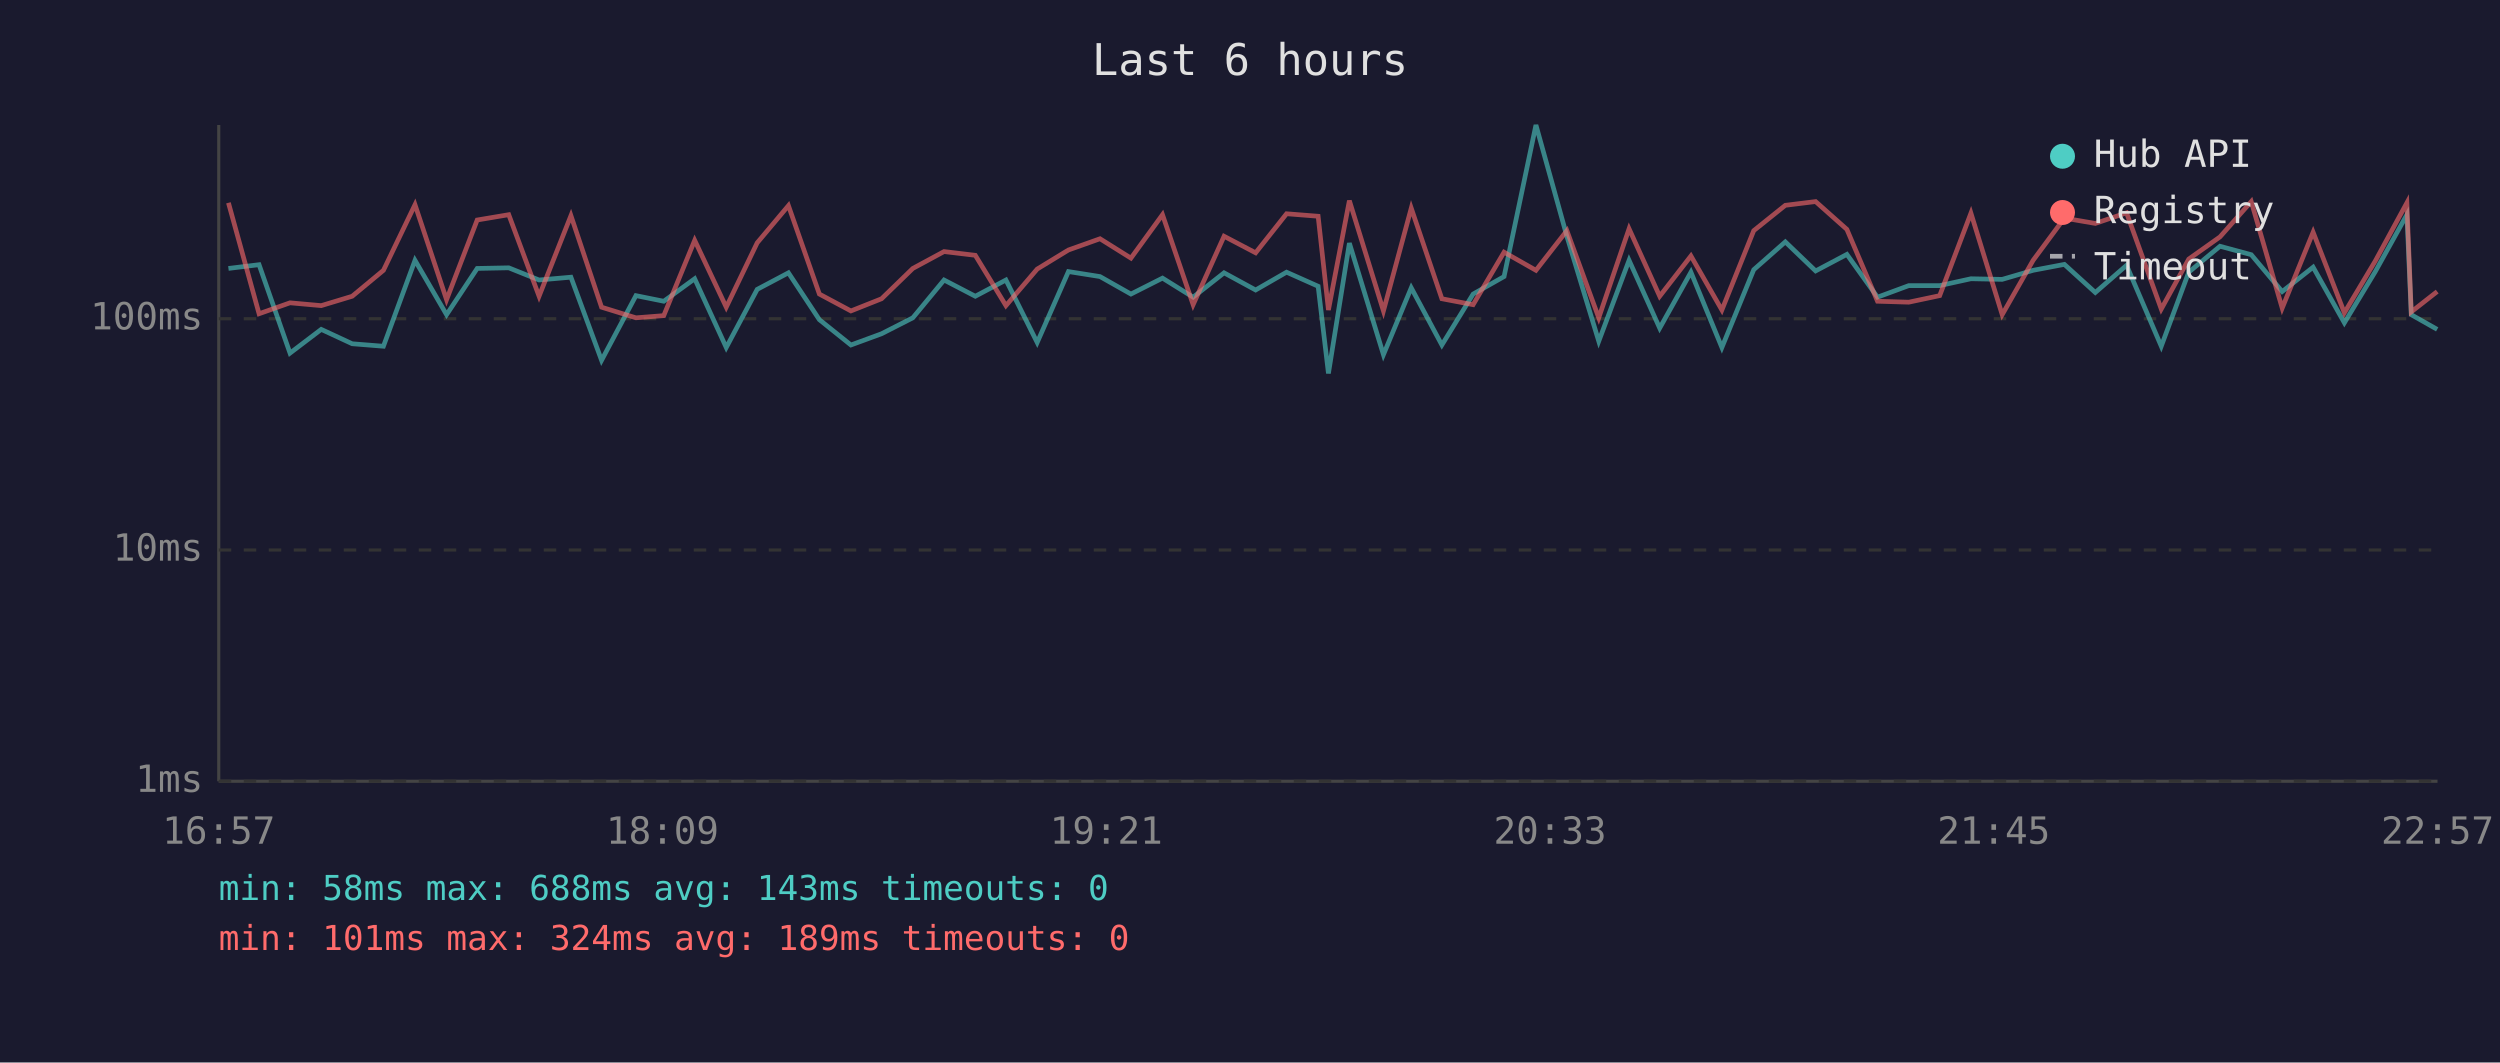
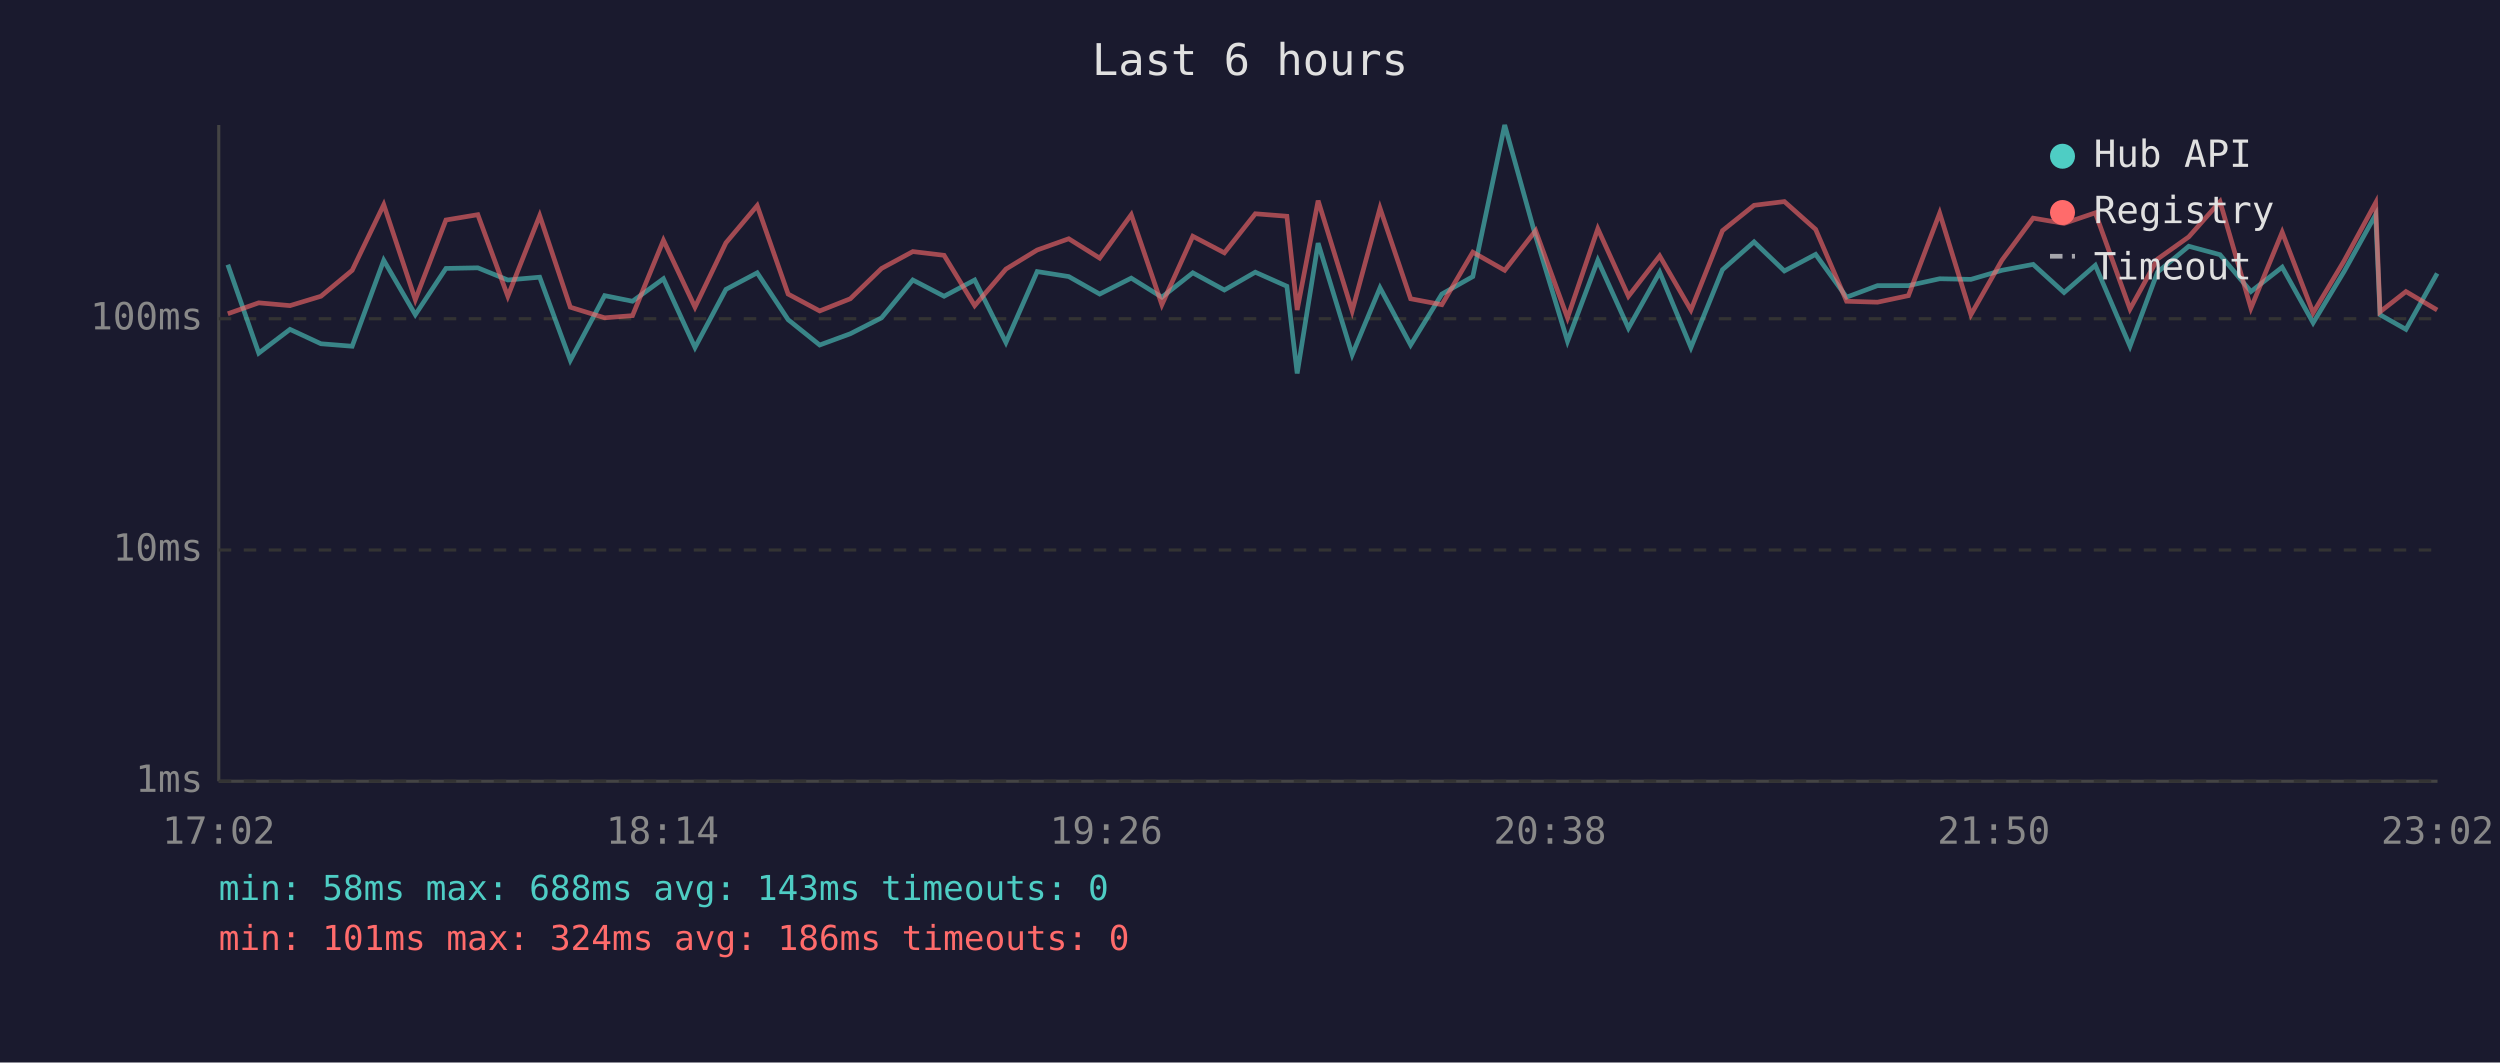
<svg xmlns="http://www.w3.org/2000/svg" viewBox="0 0 800 340" font-family="monospace" font-size="12">
  <rect width="800" height="340" fill="#1a1a2e" />
  <text x="400" y="24" fill="#e0e0e0" font-size="14" text-anchor="middle">Last 6 hours</text>
  <line x1="70" y1="40" x2="70" y2="250" stroke="#444" stroke-width="1" />
  <line x1="70" y1="250" x2="780" y2="250" stroke="#444" stroke-width="1" />
  <line x1="70" y1="250" x2="780" y2="250" stroke="#333" stroke-width="1" stroke-dasharray="4" />
  <text x="65" y="250" fill="#888" text-anchor="end" dominant-baseline="middle">1ms</text>
  <line x1="70" y1="176" x2="780" y2="176" stroke="#333" stroke-width="1" stroke-dasharray="4" />
  <text x="65" y="176" fill="#888" text-anchor="end" dominant-baseline="middle">10ms</text>
  <line x1="70" y1="102" x2="780" y2="102" stroke="#333" stroke-width="1" stroke-dasharray="4" />
  <text x="65" y="102" fill="#888" text-anchor="end" dominant-baseline="middle">100ms</text>
-   <text x="70" y="270" fill="#888" text-anchor="middle">16:57</text>
-   <text x="212" y="270" fill="#888" text-anchor="middle">18:09</text>
-   <text x="354" y="270" fill="#888" text-anchor="middle">19:21</text>
-   <text x="496" y="270" fill="#888" text-anchor="middle">20:33</text>
-   <text x="638" y="270" fill="#888" text-anchor="middle">21:45</text>
-   <text x="780" y="270" fill="#888" text-anchor="middle">22:57</text>
-   <polyline points="73.1,85.9 82.9,84.7 92.8,113.0 102.8,105.4 112.7,110.0 122.7,110.8 132.8,83.3 142.9,100.7 152.7,85.9 162.8,85.7 172.5,89.6 182.7,88.7 192.5,115.3 203.5,94.6 212.4,96.4 222.3,89.2 232.4,111.2 242.3,92.6 252.3,87.3 262.2,102.3 272.3,110.4 282.1,106.8 292.1,101.7 302.1,89.6 312.1,94.8 321.9,89.6 331.9,109.6 341.9,86.9 352.0,88.5 361.9,94.1 372.0,89.0 381.8,95.1 391.7,87.3 401.8,92.8 411.7,87.1 421.8,91.6 425.1,119.5 431.8,77.8 442.7,113.5 451.6,92.1 461.4,110.4 471.4,94.1 481.3,88.5 491.5,40.0 501.4,75.6 511.6,109.2 521.3,83.3 531.1,105.0 541.1,87.1 551.0,111.2 561.2,86.3 571.3,77.4 581.0,86.7 591.0,81.4 600.8,95.1 610.8,91.4 620.7,91.4 630.7,89.2 640.7,89.4 650.6,86.5 660.6,84.6 670.5,93.6 680.5,84.9 691.6,110.8 700.4,87.1 710.4,78.8 720.4,81.5 730.3,93.3 740.2,85.5 750.2,103.3 760.1,86.9 770.2,68.7 771.6,100.7 779.9,105.4" fill="none" stroke="#4ecdc4" stroke-width="1.5" opacity="0.6" />
-   <polyline points="73.1,64.9 82.9,100.4 92.8,96.9 102.8,97.8 112.7,94.8 122.7,86.5 132.8,65.5 142.9,95.9 152.7,70.4 162.8,68.7 172.5,94.8 182.7,69.0 192.5,98.3 203.5,101.7 212.4,101.0 222.3,76.9 232.4,98.3 242.3,77.7 252.3,65.8 262.2,94.1 272.3,99.5 282.1,95.6 292.1,85.9 302.1,80.5 312.1,81.7 321.9,97.8 331.9,86.1 341.9,80.0 352.0,76.4 361.9,82.6 372.0,68.7 381.8,97.5 391.7,75.6 401.8,80.9 411.7,68.4 421.8,69.2 425.1,99.2 431.8,64.2 442.7,99.5 451.6,66.6 461.4,95.6 471.4,97.5 481.3,80.7 491.5,86.5 501.4,73.8 511.6,101.7 521.3,73.2 531.1,94.8 541.1,81.9 551.0,99.2 561.2,73.8 571.3,65.7 581.0,64.5 591.0,73.4 600.8,96.4 610.8,96.7 620.7,94.6 630.7,68.2 640.7,100.7 650.6,83.3 660.6,69.8 670.5,71.5 680.5,68.1 691.6,98.9 700.4,82.9 710.4,75.8 720.4,64.5 730.3,98.6 740.2,74.3 750.2,100.1 760.1,83.5 770.2,64.9 771.6,99.8 779.9,93.3" fill="none" stroke="#ff6b6b" stroke-width="1.5" opacity="0.6" />
+   <text x="70" y="270" fill="#888" text-anchor="middle">17:02</text>
+   <text x="212" y="270" fill="#888" text-anchor="middle">18:14</text>
+   <text x="354" y="270" fill="#888" text-anchor="middle">19:26</text>
+   <text x="496" y="270" fill="#888" text-anchor="middle">20:38</text>
+   <text x="638" y="270" fill="#888" text-anchor="middle">21:50</text>
+   <text x="780" y="270" fill="#888" text-anchor="middle">23:02</text>
+   <polyline points="72.9,84.7 82.8,113.0 92.8,105.4 102.7,110.0 112.7,110.8 122.8,83.3 132.9,100.7 142.7,85.9 152.9,85.7 162.5,89.6 172.7,88.7 182.5,115.3 193.5,94.6 202.4,96.4 212.3,89.2 222.4,111.2 232.3,92.6 242.3,87.3 252.2,102.3 262.3,110.4 272.1,106.8 282.1,101.7 292.1,89.6 302.1,94.8 311.9,89.6 321.9,109.6 331.9,86.9 342.0,88.5 351.9,94.1 362.0,89.0 371.8,95.1 381.7,87.3 391.8,92.8 401.7,87.1 411.8,91.6 415.1,119.5 421.8,77.8 432.7,113.5 441.6,92.1 451.4,110.4 461.4,94.1 471.3,88.5 481.5,40.0 491.4,75.6 501.6,109.2 511.3,83.3 521.1,105.0 531.1,87.1 541.1,111.2 551.2,86.3 561.3,77.4 571.0,86.7 581.0,81.4 590.9,95.1 600.8,91.4 610.7,91.4 620.7,89.2 630.7,89.4 640.6,86.5 650.6,84.6 660.5,93.6 670.5,84.9 681.6,110.8 690.4,87.1 700.4,78.8 710.4,81.5 720.3,93.3 730.3,85.5 740.2,103.3 750.1,86.9 760.2,68.7 761.6,100.7 769.9,105.4 779.9,87.5" fill="none" stroke="#4ecdc4" stroke-width="1.5" opacity="0.6" />
+   <polyline points="72.9,100.4 82.8,96.9 92.8,97.8 102.7,94.8 112.7,86.5 122.8,65.5 132.9,95.9 142.7,70.4 152.9,68.7 162.5,94.8 172.7,69.0 182.5,98.3 193.5,101.7 202.4,101.0 212.3,76.9 222.4,98.3 232.3,77.7 242.3,65.8 252.2,94.1 262.3,99.5 272.1,95.6 282.1,85.9 292.1,80.5 302.1,81.7 311.9,97.8 321.9,86.1 331.9,80.0 342.0,76.4 351.9,82.6 362.0,68.7 371.8,97.5 381.7,75.6 391.8,80.9 401.7,68.4 411.8,69.2 415.1,99.2 421.8,64.2 432.7,99.5 441.6,66.6 451.4,95.6 461.4,97.5 471.3,80.7 481.5,86.5 491.4,73.8 501.6,101.7 511.3,73.2 521.1,94.8 531.1,81.9 541.1,99.2 551.2,73.8 561.3,65.7 571.0,64.5 581.0,73.4 590.9,96.4 600.8,96.7 610.7,94.6 620.7,68.2 630.7,100.7 640.6,83.3 650.6,69.8 660.5,71.5 670.5,68.1 681.6,98.9 690.4,82.9 700.4,75.8 710.4,64.5 720.3,98.6 730.3,74.3 740.2,100.1 750.1,83.5 760.2,64.9 761.6,99.8 769.9,93.3 779.9,99.2" fill="none" stroke="#ff6b6b" stroke-width="1.5" opacity="0.6" />
  <circle cx="660" cy="50" r="4" fill="#4ecdc4" />
  <text x="670" y="50" fill="#e0e0e0" dominant-baseline="middle">Hub API</text>
  <circle cx="660" cy="68" r="4" fill="#ff6b6b" />
  <text x="670" y="68" fill="#e0e0e0" dominant-baseline="middle">Registry</text>
  <line x1="656" y1="82" x2="664" y2="82" stroke="#e0e0e0" stroke-width="1.5" stroke-dasharray="4,3" opacity="0.7" />
  <text x="670" y="86" fill="#e0e0e0" dominant-baseline="middle">Timeout</text>
  <text x="70" y="288" fill="#4ecdc4" font-size="11">min: 58ms  max: 688ms  avg: 143ms  timeouts: 0</text>
-   <text x="70" y="304" fill="#ff6b6b" font-size="11">min: 101ms  max: 324ms  avg: 189ms  timeouts: 0</text>
+   <text x="70" y="304" fill="#ff6b6b" font-size="11">min: 101ms  max: 324ms  avg: 186ms  timeouts: 0</text>
</svg>
